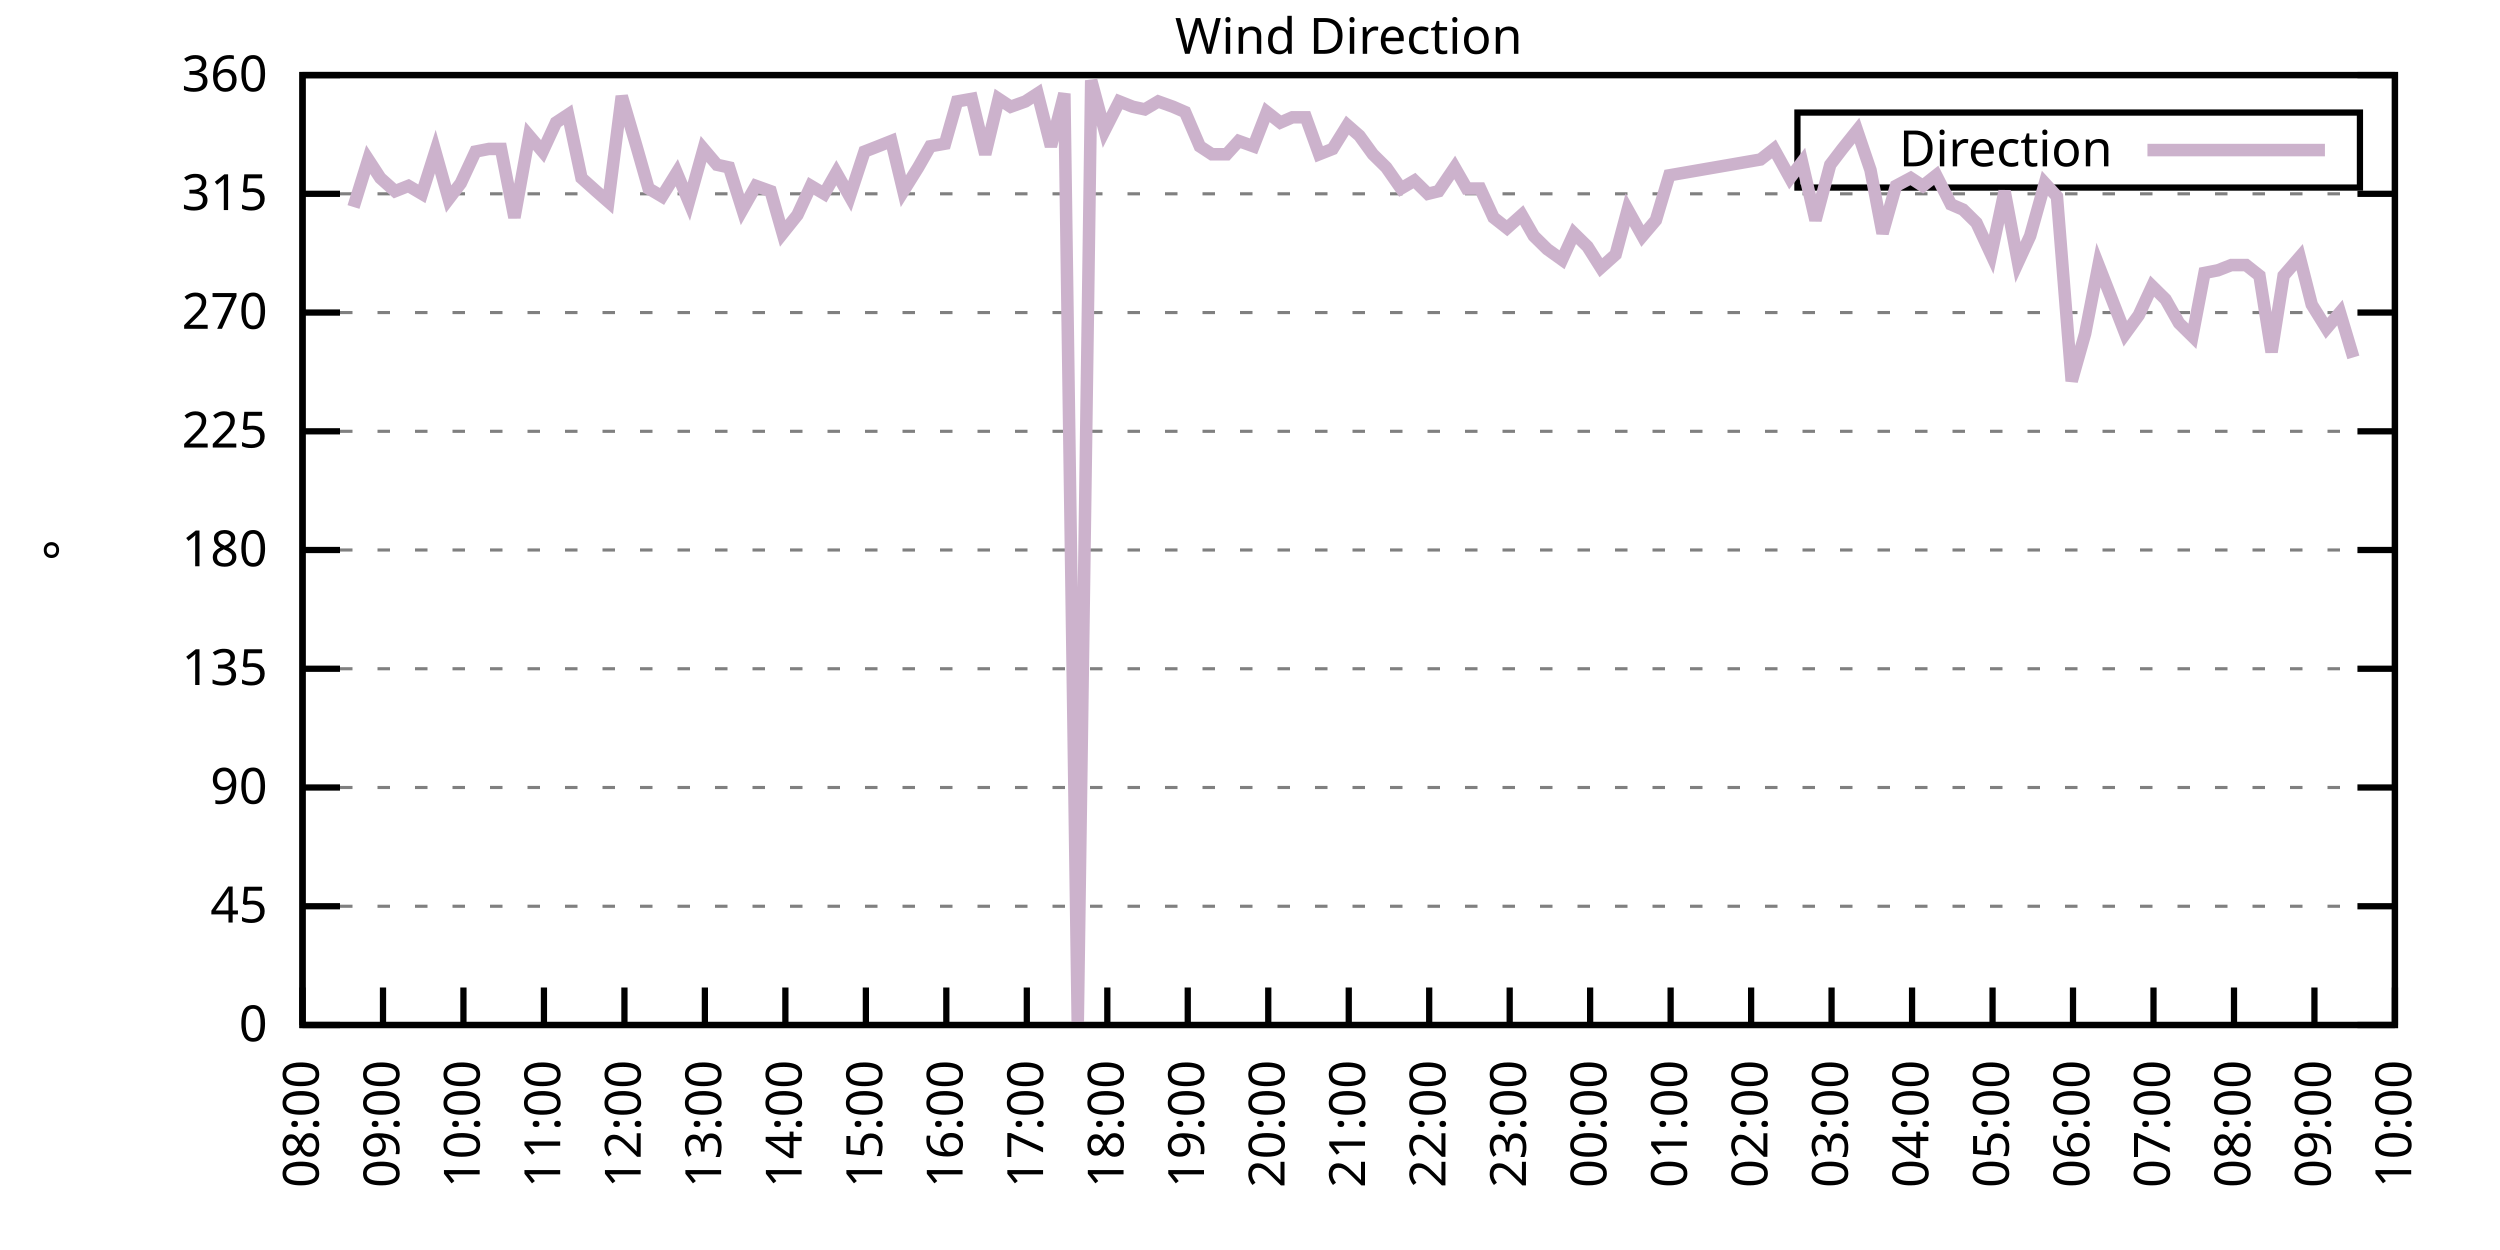
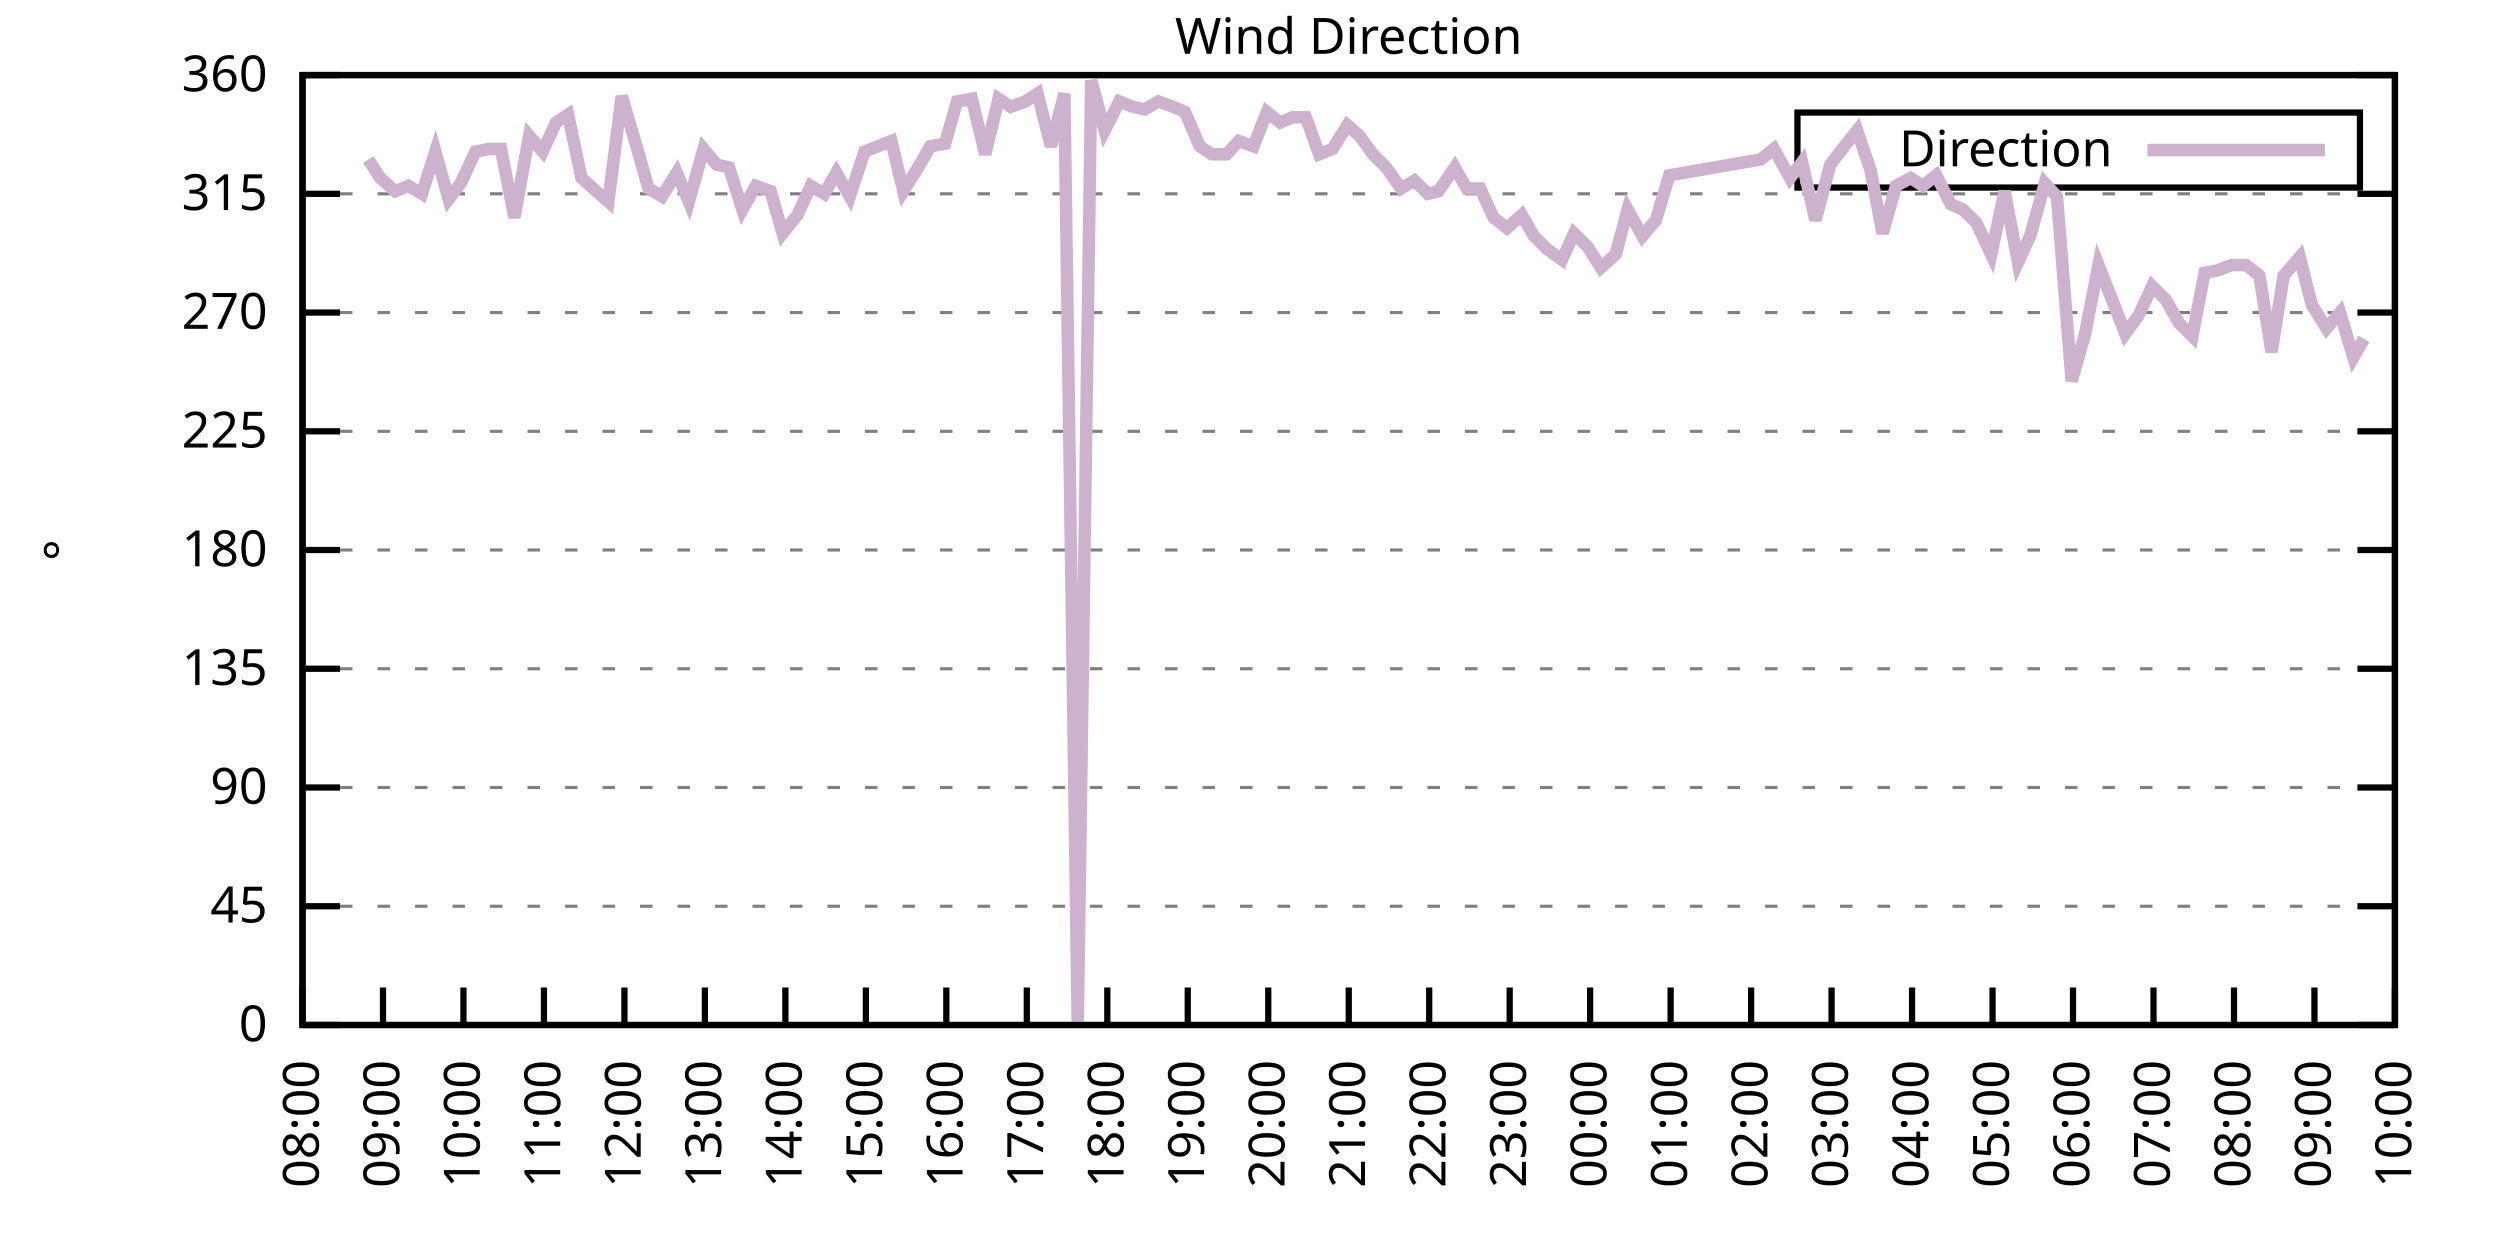
<svg xmlns="http://www.w3.org/2000/svg" xmlns:xlink="http://www.w3.org/1999/xlink" width="400" height="200" viewBox="0 0 400 200">
  <g id="gnuplot_canvas">
    <rect x="0" y="0" width="400" height="200" fill="none" />
    <defs>
      <circle id="gpDot" r="0.5" stroke-width="0.5" stroke="currentColor" />
      <path id="gpPt0" stroke-width="0.333" stroke="currentColor" d="M-1,0 h2 M0,-1 v2" />
      <path id="gpPt1" stroke-width="0.333" stroke="currentColor" d="M-1,-1 L1,1 M1,-1 L-1,1" />
      <path id="gpPt2" stroke-width="0.333" stroke="currentColor" d="M-1,0 L1,0 M0,-1 L0,1 M-1,-1 L1,1 M-1,1 L1,-1" />
      <rect id="gpPt3" stroke-width="0.333" stroke="currentColor" x="-1" y="-1" width="2" height="2" />
      <rect id="gpPt4" stroke-width="0.333" stroke="currentColor" fill="currentColor" x="-1" y="-1" width="2" height="2" />
      <circle id="gpPt5" stroke-width="0.333" stroke="currentColor" cx="0" cy="0" r="1" />
      <use xlink:href="#gpPt5" id="gpPt6" fill="currentColor" stroke="none" />
      <path id="gpPt7" stroke-width="0.333" stroke="currentColor" d="M0,-1.33 L-1.33,0.67 L1.33,0.67 z" />
      <use xlink:href="#gpPt7" id="gpPt8" fill="currentColor" stroke="none" />
      <use xlink:href="#gpPt7" id="gpPt9" stroke="currentColor" transform="rotate(180)" />
      <use xlink:href="#gpPt9" id="gpPt10" fill="currentColor" stroke="none" />
      <use xlink:href="#gpPt3" id="gpPt11" stroke="currentColor" transform="rotate(45)" />
      <use xlink:href="#gpPt11" id="gpPt12" fill="currentColor" stroke="none" />
      <path id="gpPt13" stroke-width="0.333" stroke="currentColor" d="M0,1.330 L1.265,0.411 L0.782,-1.067 L-0.782,-1.076 L-1.265,0.411 z" />
      <use xlink:href="#gpPt13" id="gpPt14" fill="currentColor" stroke="none" />
      <filter id="textbox" filterUnits="objectBoundingBox" x="0" y="0" height="1" width="1">
        <feFlood flood-color="white" flood-opacity="1" result="bgnd" />
        <feComposite in="SourceGraphic" in2="bgnd" operator="atop" />
      </filter>
      <filter id="greybox" filterUnits="objectBoundingBox" x="0" y="0" height="1" width="1">
        <feFlood flood-color="lightgrey" flood-opacity="1" result="grey" />
        <feComposite in="SourceGraphic" in2="grey" operator="atop" />
      </filter>
    </defs>
    <g fill="none" color="white" stroke="currentColor" stroke-width="1.00" stroke-linecap="butt" stroke-linejoin="miter">
</g>
    <g fill="none" color="black" stroke="currentColor" stroke-width="1.00" stroke-linecap="butt" stroke-linejoin="miter">
      <g stroke="none" shape-rendering="crispEdges">
        <polygon fill="rgb(255, 255, 255)" points="48.40,164.00 383.18,164.00 383.18,12.02 48.40,12.02 " />
      </g>
    </g>
    <g fill="none" color="black" stroke="currentColor" stroke-width="1.00" stroke-linecap="butt" stroke-linejoin="miter">
</g>
    <g fill="none" color="black" stroke="black" stroke-width="0.50" stroke-linecap="butt" stroke-linejoin="miter">
</g>
    <g fill="none" color="gray" stroke="currentColor" stroke-width="0.50" stroke-linecap="butt" stroke-linejoin="miter">
      <path stroke="gray" stroke-dasharray="2,4" class="gridline" d="M48.40,164.00 L383.19,164.00  " />
    </g>
    <g fill="none" color="gray" stroke="gray" stroke-width="1.00" stroke-linecap="butt" stroke-linejoin="miter">
</g>
    <g fill="none" color="black" stroke="currentColor" stroke-width="1.00" stroke-linecap="butt" stroke-linejoin="miter">
      <path stroke="black" d="M48.40,164.00 L54.40,164.00 M383.19,164.00 L377.19,164.00  " />
      <g transform="translate(42.80,166.60)" stroke="none" fill="black" font-family="Sans" font-size="8.00" text-anchor="end">
        <text>
          <tspan font-family="Sans"> 0</tspan>
        </text>
      </g>
    </g>
    <g fill="none" color="black" stroke="currentColor" stroke-width="1.00" stroke-linecap="butt" stroke-linejoin="miter">
</g>
    <g fill="none" color="black" stroke="black" stroke-width="0.50" stroke-linecap="butt" stroke-linejoin="miter">
</g>
    <g fill="none" color="gray" stroke="currentColor" stroke-width="0.50" stroke-linecap="butt" stroke-linejoin="miter">
      <path stroke="gray" stroke-dasharray="2,4" class="gridline" d="M48.40,145.00 L383.19,145.00  " />
    </g>
    <g fill="none" color="gray" stroke="gray" stroke-width="1.00" stroke-linecap="butt" stroke-linejoin="miter">
</g>
    <g fill="none" color="black" stroke="currentColor" stroke-width="1.00" stroke-linecap="butt" stroke-linejoin="miter">
      <path stroke="black" d="M48.40,145.00 L54.40,145.00 M383.19,145.00 L377.19,145.00  " />
      <g transform="translate(42.80,147.60)" stroke="none" fill="black" font-family="Sans" font-size="8.00" text-anchor="end">
        <text>
          <tspan font-family="Sans"> 45</tspan>
        </text>
      </g>
    </g>
    <g fill="none" color="black" stroke="currentColor" stroke-width="1.00" stroke-linecap="butt" stroke-linejoin="miter">
</g>
    <g fill="none" color="black" stroke="black" stroke-width="0.50" stroke-linecap="butt" stroke-linejoin="miter">
</g>
    <g fill="none" color="gray" stroke="currentColor" stroke-width="0.50" stroke-linecap="butt" stroke-linejoin="miter">
      <path stroke="gray" stroke-dasharray="2,4" class="gridline" d="M48.40,126.00 L383.19,126.00  " />
    </g>
    <g fill="none" color="gray" stroke="gray" stroke-width="1.00" stroke-linecap="butt" stroke-linejoin="miter">
</g>
    <g fill="none" color="black" stroke="currentColor" stroke-width="1.00" stroke-linecap="butt" stroke-linejoin="miter">
      <path stroke="black" d="M48.40,126.00 L54.40,126.00 M383.19,126.00 L377.19,126.00  " />
      <g transform="translate(42.80,128.60)" stroke="none" fill="black" font-family="Sans" font-size="8.00" text-anchor="end">
        <text>
          <tspan font-family="Sans"> 90</tspan>
        </text>
      </g>
    </g>
    <g fill="none" color="black" stroke="currentColor" stroke-width="1.00" stroke-linecap="butt" stroke-linejoin="miter">
</g>
    <g fill="none" color="black" stroke="black" stroke-width="0.50" stroke-linecap="butt" stroke-linejoin="miter">
</g>
    <g fill="none" color="gray" stroke="currentColor" stroke-width="0.50" stroke-linecap="butt" stroke-linejoin="miter">
      <path stroke="gray" stroke-dasharray="2,4" class="gridline" d="M48.40,107.00 L383.19,107.00  " />
    </g>
    <g fill="none" color="gray" stroke="gray" stroke-width="1.00" stroke-linecap="butt" stroke-linejoin="miter">
</g>
    <g fill="none" color="black" stroke="currentColor" stroke-width="1.00" stroke-linecap="butt" stroke-linejoin="miter">
      <path stroke="black" d="M48.40,107.00 L54.40,107.00 M383.19,107.00 L377.19,107.00  " />
      <g transform="translate(42.80,109.60)" stroke="none" fill="black" font-family="Sans" font-size="8.00" text-anchor="end">
        <text>
          <tspan font-family="Sans"> 135</tspan>
        </text>
      </g>
    </g>
    <g fill="none" color="black" stroke="currentColor" stroke-width="1.00" stroke-linecap="butt" stroke-linejoin="miter">
</g>
    <g fill="none" color="black" stroke="black" stroke-width="0.50" stroke-linecap="butt" stroke-linejoin="miter">
</g>
    <g fill="none" color="gray" stroke="currentColor" stroke-width="0.50" stroke-linecap="butt" stroke-linejoin="miter">
      <path stroke="gray" stroke-dasharray="2,4" class="gridline" d="M48.40,88.00 L383.19,88.00  " />
    </g>
    <g fill="none" color="gray" stroke="gray" stroke-width="1.00" stroke-linecap="butt" stroke-linejoin="miter">
</g>
    <g fill="none" color="black" stroke="currentColor" stroke-width="1.00" stroke-linecap="butt" stroke-linejoin="miter">
      <path stroke="black" d="M48.40,88.00 L54.40,88.00 M383.19,88.00 L377.19,88.00  " />
      <g transform="translate(42.80,90.60)" stroke="none" fill="black" font-family="Sans" font-size="8.00" text-anchor="end">
        <text>
          <tspan font-family="Sans"> 180</tspan>
        </text>
      </g>
    </g>
    <g fill="none" color="black" stroke="currentColor" stroke-width="1.00" stroke-linecap="butt" stroke-linejoin="miter">
</g>
    <g fill="none" color="black" stroke="black" stroke-width="0.50" stroke-linecap="butt" stroke-linejoin="miter">
</g>
    <g fill="none" color="gray" stroke="currentColor" stroke-width="0.50" stroke-linecap="butt" stroke-linejoin="miter">
      <path stroke="gray" stroke-dasharray="2,4" class="gridline" d="M48.40,69.01 L383.19,69.01  " />
    </g>
    <g fill="none" color="gray" stroke="gray" stroke-width="1.00" stroke-linecap="butt" stroke-linejoin="miter">
</g>
    <g fill="none" color="black" stroke="currentColor" stroke-width="1.00" stroke-linecap="butt" stroke-linejoin="miter">
      <path stroke="black" d="M48.40,69.01 L54.40,69.01 M383.19,69.01 L377.19,69.01  " />
      <g transform="translate(42.80,71.61)" stroke="none" fill="black" font-family="Sans" font-size="8.00" text-anchor="end">
        <text>
          <tspan font-family="Sans"> 225</tspan>
        </text>
      </g>
    </g>
    <g fill="none" color="black" stroke="currentColor" stroke-width="1.00" stroke-linecap="butt" stroke-linejoin="miter">
</g>
    <g fill="none" color="black" stroke="black" stroke-width="0.50" stroke-linecap="butt" stroke-linejoin="miter">
</g>
    <g fill="none" color="gray" stroke="currentColor" stroke-width="0.50" stroke-linecap="butt" stroke-linejoin="miter">
      <path stroke="gray" stroke-dasharray="2,4" class="gridline" d="M48.40,50.01 L383.19,50.01  " />
    </g>
    <g fill="none" color="gray" stroke="gray" stroke-width="1.00" stroke-linecap="butt" stroke-linejoin="miter">
</g>
    <g fill="none" color="black" stroke="currentColor" stroke-width="1.00" stroke-linecap="butt" stroke-linejoin="miter">
      <path stroke="black" d="M48.40,50.01 L54.40,50.01 M383.19,50.01 L377.19,50.01  " />
      <g transform="translate(42.80,52.61)" stroke="none" fill="black" font-family="Sans" font-size="8.00" text-anchor="end">
        <text>
          <tspan font-family="Sans"> 270</tspan>
        </text>
      </g>
    </g>
    <g fill="none" color="black" stroke="currentColor" stroke-width="1.00" stroke-linecap="butt" stroke-linejoin="miter">
</g>
    <g fill="none" color="black" stroke="black" stroke-width="0.50" stroke-linecap="butt" stroke-linejoin="miter">
</g>
    <g fill="none" color="gray" stroke="currentColor" stroke-width="0.50" stroke-linecap="butt" stroke-linejoin="miter">
      <path stroke="gray" stroke-dasharray="2,4" class="gridline" d="M48.40,31.01 L383.19,31.01  " />
    </g>
    <g fill="none" color="gray" stroke="gray" stroke-width="1.00" stroke-linecap="butt" stroke-linejoin="miter">
</g>
    <g fill="none" color="black" stroke="currentColor" stroke-width="1.00" stroke-linecap="butt" stroke-linejoin="miter">
      <path stroke="black" d="M48.40,31.01 L54.40,31.01 M383.19,31.01 L377.19,31.01  " />
      <g transform="translate(42.80,33.61)" stroke="none" fill="black" font-family="Sans" font-size="8.00" text-anchor="end">
        <text>
          <tspan font-family="Sans"> 315</tspan>
        </text>
      </g>
    </g>
    <g fill="none" color="black" stroke="currentColor" stroke-width="1.00" stroke-linecap="butt" stroke-linejoin="miter">
</g>
    <g fill="none" color="black" stroke="black" stroke-width="0.50" stroke-linecap="butt" stroke-linejoin="miter">
</g>
    <g fill="none" color="gray" stroke="currentColor" stroke-width="0.50" stroke-linecap="butt" stroke-linejoin="miter">
      <path stroke="gray" stroke-dasharray="2,4" class="gridline" d="M48.40,12.01 L383.19,12.01  " />
    </g>
    <g fill="none" color="gray" stroke="gray" stroke-width="1.00" stroke-linecap="butt" stroke-linejoin="miter">
</g>
    <g fill="none" color="black" stroke="currentColor" stroke-width="1.00" stroke-linecap="butt" stroke-linejoin="miter">
      <path stroke="black" d="M48.40,12.01 L54.40,12.01 M383.19,12.01 L377.19,12.01  " />
      <g transform="translate(42.80,14.61)" stroke="none" fill="black" font-family="Sans" font-size="8.00" text-anchor="end">
        <text>
          <tspan font-family="Sans"> 360</tspan>
        </text>
      </g>
    </g>
    <g fill="none" color="black" stroke="currentColor" stroke-width="1.00" stroke-linecap="butt" stroke-linejoin="miter">
      <path stroke="black" d="M48.40,164.00 L48.40,158.00  " />
      <g transform="translate(51.00,169.60) rotate(270.00)" stroke="none" fill="black" font-family="Sans" font-size="8.00" text-anchor="end">
        <text>
          <tspan font-family="Sans">08:00</tspan>
        </text>
      </g>
    </g>
    <g fill="none" color="black" stroke="currentColor" stroke-width="1.00" stroke-linecap="butt" stroke-linejoin="miter">
      <path stroke="black" d="M61.28,164.00 L61.28,158.00  " />
      <g transform="translate(63.88,169.60) rotate(270.00)" stroke="none" fill="black" font-family="Sans" font-size="8.00" text-anchor="end">
        <text>
          <tspan font-family="Sans">09:00</tspan>
        </text>
      </g>
    </g>
    <g fill="none" color="black" stroke="currentColor" stroke-width="1.00" stroke-linecap="butt" stroke-linejoin="miter">
      <path stroke="black" d="M74.15,164.00 L74.15,158.00  " />
      <g transform="translate(76.75,169.60) rotate(270.00)" stroke="none" fill="black" font-family="Sans" font-size="8.00" text-anchor="end">
        <text>
          <tspan font-family="Sans">10:00</tspan>
        </text>
      </g>
    </g>
    <g fill="none" color="black" stroke="currentColor" stroke-width="1.00" stroke-linecap="butt" stroke-linejoin="miter">
      <path stroke="black" d="M87.03,164.00 L87.03,158.00  " />
      <g transform="translate(89.63,169.60) rotate(270.00)" stroke="none" fill="black" font-family="Sans" font-size="8.00" text-anchor="end">
        <text>
          <tspan font-family="Sans">11:00</tspan>
        </text>
      </g>
    </g>
    <g fill="none" color="black" stroke="currentColor" stroke-width="1.00" stroke-linecap="butt" stroke-linejoin="miter">
      <path stroke="black" d="M99.91,164.00 L99.91,158.00  " />
      <g transform="translate(102.51,169.60) rotate(270.00)" stroke="none" fill="black" font-family="Sans" font-size="8.00" text-anchor="end">
        <text>
          <tspan font-family="Sans">12:00</tspan>
        </text>
      </g>
    </g>
    <g fill="none" color="black" stroke="currentColor" stroke-width="1.00" stroke-linecap="butt" stroke-linejoin="miter">
      <path stroke="black" d="M112.78,164.00 L112.78,158.00  " />
      <g transform="translate(115.38,169.60) rotate(270.00)" stroke="none" fill="black" font-family="Sans" font-size="8.00" text-anchor="end">
        <text>
          <tspan font-family="Sans">13:00</tspan>
        </text>
      </g>
    </g>
    <g fill="none" color="black" stroke="currentColor" stroke-width="1.00" stroke-linecap="butt" stroke-linejoin="miter">
      <path stroke="black" d="M125.66,164.00 L125.66,158.00  " />
      <g transform="translate(128.26,169.60) rotate(270.00)" stroke="none" fill="black" font-family="Sans" font-size="8.00" text-anchor="end">
        <text>
          <tspan font-family="Sans">14:00</tspan>
        </text>
      </g>
    </g>
    <g fill="none" color="black" stroke="currentColor" stroke-width="1.00" stroke-linecap="butt" stroke-linejoin="miter">
      <path stroke="black" d="M138.54,164.00 L138.54,158.00  " />
      <g transform="translate(141.14,169.60) rotate(270.00)" stroke="none" fill="black" font-family="Sans" font-size="8.00" text-anchor="end">
        <text>
          <tspan font-family="Sans">15:00</tspan>
        </text>
      </g>
    </g>
    <g fill="none" color="black" stroke="currentColor" stroke-width="1.00" stroke-linecap="butt" stroke-linejoin="miter">
      <path stroke="black" d="M151.41,164.00 L151.41,158.00  " />
      <g transform="translate(154.01,169.60) rotate(270.00)" stroke="none" fill="black" font-family="Sans" font-size="8.00" text-anchor="end">
        <text>
          <tspan font-family="Sans">16:00</tspan>
        </text>
      </g>
    </g>
    <g fill="none" color="black" stroke="currentColor" stroke-width="1.00" stroke-linecap="butt" stroke-linejoin="miter">
      <path stroke="black" d="M164.29,164.00 L164.29,158.00  " />
      <g transform="translate(166.89,169.60) rotate(270.00)" stroke="none" fill="black" font-family="Sans" font-size="8.00" text-anchor="end">
        <text>
          <tspan font-family="Sans">17:00</tspan>
        </text>
      </g>
    </g>
    <g fill="none" color="black" stroke="currentColor" stroke-width="1.00" stroke-linecap="butt" stroke-linejoin="miter">
      <path stroke="black" d="M177.17,164.00 L177.17,158.00  " />
      <g transform="translate(179.77,169.60) rotate(270.00)" stroke="none" fill="black" font-family="Sans" font-size="8.00" text-anchor="end">
        <text>
          <tspan font-family="Sans">18:00</tspan>
        </text>
      </g>
    </g>
    <g fill="none" color="black" stroke="currentColor" stroke-width="1.00" stroke-linecap="butt" stroke-linejoin="miter">
      <path stroke="black" d="M190.04,164.00 L190.04,158.00  " />
      <g transform="translate(192.64,169.60) rotate(270.00)" stroke="none" fill="black" font-family="Sans" font-size="8.00" text-anchor="end">
        <text>
          <tspan font-family="Sans">19:00</tspan>
        </text>
      </g>
    </g>
    <g fill="none" color="black" stroke="currentColor" stroke-width="1.00" stroke-linecap="butt" stroke-linejoin="miter">
      <path stroke="black" d="M202.92,164.00 L202.92,158.00  " />
      <g transform="translate(205.52,169.60) rotate(270.00)" stroke="none" fill="black" font-family="Sans" font-size="8.00" text-anchor="end">
        <text>
          <tspan font-family="Sans">20:00</tspan>
        </text>
      </g>
    </g>
    <g fill="none" color="black" stroke="currentColor" stroke-width="1.00" stroke-linecap="butt" stroke-linejoin="miter">
      <path stroke="black" d="M215.80,164.00 L215.80,158.00  " />
      <g transform="translate(218.40,169.60) rotate(270.00)" stroke="none" fill="black" font-family="Sans" font-size="8.00" text-anchor="end">
        <text>
          <tspan font-family="Sans">21:00</tspan>
        </text>
      </g>
    </g>
    <g fill="none" color="black" stroke="currentColor" stroke-width="1.00" stroke-linecap="butt" stroke-linejoin="miter">
      <path stroke="black" d="M228.67,164.00 L228.67,158.00  " />
      <g transform="translate(231.27,169.60) rotate(270.00)" stroke="none" fill="black" font-family="Sans" font-size="8.00" text-anchor="end">
        <text>
          <tspan font-family="Sans">22:00</tspan>
        </text>
      </g>
    </g>
    <g fill="none" color="black" stroke="currentColor" stroke-width="1.00" stroke-linecap="butt" stroke-linejoin="miter">
      <path stroke="black" d="M241.55,164.00 L241.55,158.00  " />
      <g transform="translate(244.15,169.60) rotate(270.00)" stroke="none" fill="black" font-family="Sans" font-size="8.00" text-anchor="end">
        <text>
          <tspan font-family="Sans">23:00</tspan>
        </text>
      </g>
    </g>
    <g fill="none" color="black" stroke="currentColor" stroke-width="1.00" stroke-linecap="butt" stroke-linejoin="miter">
      <path stroke="black" d="M254.42,164.00 L254.42,158.00  " />
      <g transform="translate(257.02,169.60) rotate(270.00)" stroke="none" fill="black" font-family="Sans" font-size="8.00" text-anchor="end">
        <text>
          <tspan font-family="Sans">00:00</tspan>
        </text>
      </g>
    </g>
    <g fill="none" color="black" stroke="currentColor" stroke-width="1.00" stroke-linecap="butt" stroke-linejoin="miter">
      <path stroke="black" d="M267.30,164.00 L267.30,158.00  " />
      <g transform="translate(269.90,169.60) rotate(270.00)" stroke="none" fill="black" font-family="Sans" font-size="8.00" text-anchor="end">
        <text>
          <tspan font-family="Sans">01:00</tspan>
        </text>
      </g>
    </g>
    <g fill="none" color="black" stroke="currentColor" stroke-width="1.00" stroke-linecap="butt" stroke-linejoin="miter">
      <path stroke="black" d="M280.18,164.00 L280.18,158.00  " />
      <g transform="translate(282.78,169.60) rotate(270.00)" stroke="none" fill="black" font-family="Sans" font-size="8.00" text-anchor="end">
        <text>
          <tspan font-family="Sans">02:00</tspan>
        </text>
      </g>
    </g>
    <g fill="none" color="black" stroke="currentColor" stroke-width="1.00" stroke-linecap="butt" stroke-linejoin="miter">
      <path stroke="black" d="M293.05,164.00 L293.05,158.00  " />
      <g transform="translate(295.65,169.60) rotate(270.00)" stroke="none" fill="black" font-family="Sans" font-size="8.00" text-anchor="end">
        <text>
          <tspan font-family="Sans">03:00</tspan>
        </text>
      </g>
    </g>
    <g fill="none" color="black" stroke="currentColor" stroke-width="1.00" stroke-linecap="butt" stroke-linejoin="miter">
      <path stroke="black" d="M305.93,164.00 L305.93,158.00  " />
      <g transform="translate(308.53,169.60) rotate(270.00)" stroke="none" fill="black" font-family="Sans" font-size="8.00" text-anchor="end">
        <text>
          <tspan font-family="Sans">04:00</tspan>
        </text>
      </g>
    </g>
    <g fill="none" color="black" stroke="currentColor" stroke-width="1.00" stroke-linecap="butt" stroke-linejoin="miter">
      <path stroke="black" d="M318.81,164.00 L318.81,158.00  " />
      <g transform="translate(321.41,169.60) rotate(270.00)" stroke="none" fill="black" font-family="Sans" font-size="8.00" text-anchor="end">
        <text>
          <tspan font-family="Sans">05:00</tspan>
        </text>
      </g>
    </g>
    <g fill="none" color="black" stroke="currentColor" stroke-width="1.00" stroke-linecap="butt" stroke-linejoin="miter">
      <path stroke="black" d="M331.68,164.00 L331.68,158.00  " />
      <g transform="translate(334.28,169.60) rotate(270.00)" stroke="none" fill="black" font-family="Sans" font-size="8.00" text-anchor="end">
        <text>
          <tspan font-family="Sans">06:00</tspan>
        </text>
      </g>
    </g>
    <g fill="none" color="black" stroke="currentColor" stroke-width="1.00" stroke-linecap="butt" stroke-linejoin="miter">
      <path stroke="black" d="M344.56,164.00 L344.56,158.00  " />
      <g transform="translate(347.16,169.60) rotate(270.00)" stroke="none" fill="black" font-family="Sans" font-size="8.00" text-anchor="end">
        <text>
          <tspan font-family="Sans">07:00</tspan>
        </text>
      </g>
    </g>
    <g fill="none" color="black" stroke="currentColor" stroke-width="1.00" stroke-linecap="butt" stroke-linejoin="miter">
      <path stroke="black" d="M357.44,164.00 L357.44,158.00  " />
      <g transform="translate(360.04,169.60) rotate(270.00)" stroke="none" fill="black" font-family="Sans" font-size="8.00" text-anchor="end">
        <text>
          <tspan font-family="Sans">08:00</tspan>
        </text>
      </g>
    </g>
    <g fill="none" color="black" stroke="currentColor" stroke-width="1.00" stroke-linecap="butt" stroke-linejoin="miter">
      <path stroke="black" d="M370.31,164.00 L370.31,158.00  " />
      <g transform="translate(372.91,169.60) rotate(270.00)" stroke="none" fill="black" font-family="Sans" font-size="8.00" text-anchor="end">
        <text>
          <tspan font-family="Sans">09:00</tspan>
        </text>
      </g>
    </g>
    <g fill="none" color="black" stroke="currentColor" stroke-width="1.00" stroke-linecap="butt" stroke-linejoin="miter">
      <path stroke="black" d="M383.19,164.00 L383.19,158.00  " />
      <g transform="translate(385.79,169.60) rotate(270.00)" stroke="none" fill="black" font-family="Sans" font-size="8.00" text-anchor="end">
        <text>
          <tspan font-family="Sans">10:00</tspan>
        </text>
      </g>
    </g>
    <g fill="none" color="black" stroke="currentColor" stroke-width="1.00" stroke-linecap="butt" stroke-linejoin="miter">
</g>
    <g fill="none" color="black" stroke="currentColor" stroke-width="1.00" stroke-linecap="butt" stroke-linejoin="miter">
      <path stroke="black" d="M48.40,12.01 L48.40,164.00 L383.19,164.00 L383.19,12.01 L48.40,12.01 Z  " />
    </g>
    <g fill="none" color="black" stroke="currentColor" stroke-width="1.00" stroke-linecap="butt" stroke-linejoin="miter">
</g>
    <g fill="none" color="black" stroke="currentColor" stroke-width="1.00" stroke-linecap="butt" stroke-linejoin="miter">
      <path stroke="black" d="M287.59,30.01 L287.59,18.01 L377.59,18.01 L377.59,30.01 L287.59,30.01 Z  " />
    </g>
    <g id="Wind_direction_plot_1">
      <g fill="none" color="white" stroke="black" stroke-width="2.00" stroke-linecap="butt" stroke-linejoin="miter">
</g>
      <g fill="none" color="black" stroke="currentColor" stroke-width="2.00" stroke-linecap="butt" stroke-linejoin="miter">
        <g transform="translate(337.99,26.61)" stroke="none" fill="black" font-family="Sans" font-size="8.00" text-anchor="end">
          <text>
            <tspan font-family="Sans">Direction</tspan>
          </text>
        </g>
      </g>
      <g fill="none" color="black" stroke="currentColor" stroke-width="2.00" stroke-linecap="butt" stroke-linejoin="miter">
-         <path stroke="rgb(204, 178, 204)" d="M343.59,24.01 L371.99,24.01 M56.56,33.12 L58.92,25.52 L60.85,28.48 L63.21,30.59 L65.35,29.74 L67.50,31.01   L69.65,24.25 L71.79,31.85 L73.72,29.32 L76.08,24.25 L78.23,23.83 L80.16,23.83 L82.31,34.81 L84.67,21.72   L86.82,24.25 L88.96,19.61 L90.89,18.34 L93.04,28.48 L95.40,30.59 L97.33,32.28 L99.48,15.39 L101.84,23.41   L103.77,30.16 L105.92,31.43 L108.28,27.63 L110.21,32.28 L112.57,23.83 L114.71,26.36 L116.65,26.79 L118.79,33.54   L120.94,29.74 L123.30,30.59 L125.23,37.34 L127.59,34.39 L129.74,29.74 L131.88,31.01 L133.81,27.63 L135.96,31.43   L138.32,24.25 L140.47,23.41 L142.61,22.56 L144.54,30.59 L146.91,26.79 L148.84,23.41 L151.20,22.99 L153.13,16.23   L155.49,15.81 L157.64,24.68 L159.78,15.81 L161.71,17.08 L164.07,16.23 L166.01,14.97 L168.15,23.41 L170.30,14.97   L172.44,164.00 L174.59,12.85 L176.74,20.88 L179.10,16.23 L181.24,17.08 L183.17,17.50 L185.32,16.23 L187.68,17.08   L189.61,17.92 L191.97,23.41 L193.90,24.68 L196.27,24.68 L198.20,22.56 L200.56,23.41 L202.70,17.92 L204.85,19.61   L206.78,18.77 L208.93,18.77 L211.07,24.68 L213.22,23.83 L215.58,20.03 L217.51,21.72 L219.66,24.68 L221.80,26.79   L224.16,30.16 L226.31,28.90 L228.46,31.01 L230.17,30.59 L232.75,26.79 L234.68,30.16 L236.83,30.16 L238.97,34.81   L241.12,36.50 L243.48,34.39 L245.41,37.76 L247.56,39.87 L249.92,41.56 L251.85,37.34 L254.00,39.45 L256.14,42.83   L258.50,40.72 L260.43,33.54 L262.79,37.76 L264.94,35.23 L267.09,28.05 L281.68,25.52 L283.83,23.83 L286.40,28.48   L288.33,25.94 L290.48,35.23 L292.84,26.36 L294.77,23.83 L297.13,20.88 L299.28,27.21 L301.21,37.34 L303.36,29.74   L305.72,28.48 L307.65,29.74 L309.79,28.05 L312.15,32.70 L314.09,33.54 L316.23,35.65 L318.59,40.72 L320.74,30.59   L322.88,41.99 L324.82,37.76 L327.18,29.32 L329.11,31.43 L331.47,60.98 L333.62,53.39 L335.76,42.41 L337.91,47.90   L340.05,53.39 L342.20,50.43 L344.35,45.79 L346.49,47.90 L348.64,51.70 L350.78,53.81 L352.72,43.67 L354.86,43.25   L357.01,42.41 L359.37,42.41 L361.51,44.10 L363.45,56.34 L365.38,44.10 L367.95,41.14 L369.88,48.74 L372.24,52.54   L374.39,50.01 L376.54,57.18  " />
+         <path stroke="rgb(204, 178, 204)" d="M343.59,24.01 L371.99,24.01 M58.92,25.52 L60.85,28.48 L63.21,30.59 L65.35,29.74 L67.50,31.01 L69.65,24.25   L71.79,31.85 L73.72,29.32 L76.08,24.25 L78.23,23.83 L80.16,23.83 L82.31,34.81 L84.67,21.72 L86.82,24.25   L88.96,19.61 L90.89,18.34 L93.04,28.48 L95.40,30.59 L97.33,32.28 L99.48,15.39 L101.84,23.41 L103.77,30.16   L105.92,31.43 L108.28,27.63 L110.21,32.28 L112.57,23.83 L114.71,26.36 L116.65,26.79 L118.79,33.54 L120.94,29.74   L123.30,30.59 L125.23,37.34 L127.59,34.39 L129.74,29.74 L131.88,31.01 L133.81,27.63 L135.96,31.43 L138.32,24.25   L140.47,23.41 L142.61,22.56 L144.54,30.59 L146.91,26.79 L148.84,23.41 L151.20,22.99 L153.13,16.23 L155.49,15.81   L157.64,24.68 L159.78,15.81 L161.71,17.08 L164.07,16.23 L166.01,14.97 L168.15,23.41 L170.30,14.97 L172.44,164.00   L174.59,12.85 L176.74,20.88 L179.10,16.23 L181.24,17.08 L183.17,17.50 L185.32,16.23 L187.68,17.08 L189.61,17.92   L191.97,23.41 L193.90,24.68 L196.27,24.68 L198.20,22.56 L200.56,23.41 L202.70,17.92 L204.85,19.61 L206.78,18.77   L208.93,18.77 L211.07,24.68 L213.22,23.83 L215.58,20.03 L217.51,21.72 L219.66,24.68 L221.80,26.79 L224.16,30.16   L226.31,28.90 L228.46,31.01 L230.17,30.59 L232.75,26.79 L234.68,30.16 L236.83,30.16 L238.97,34.81 L241.12,36.50   L243.48,34.39 L245.41,37.76 L247.56,39.87 L249.92,41.56 L251.85,37.34 L254.00,39.45 L256.14,42.83 L258.50,40.72   L260.43,33.54 L262.79,37.76 L264.94,35.23 L267.09,28.05 L281.68,25.52 L283.83,23.83 L286.40,28.48 L288.33,25.94   L290.48,35.23 L292.84,26.36 L294.77,23.83 L297.13,20.88 L299.28,27.21 L301.21,37.34 L303.36,29.74 L305.72,28.48   L307.65,29.74 L309.79,28.05 L312.15,32.70 L314.09,33.54 L316.23,35.65 L318.59,40.72 L320.74,30.59 L322.88,41.99   L324.82,37.76 L327.18,29.32 L329.11,31.43 L331.47,60.98 L333.62,53.39 L335.76,42.41 L337.91,47.90 L340.05,53.39   L342.20,50.43 L344.35,45.79 L346.49,47.90 L348.64,51.70 L350.78,53.81 L352.72,43.67 L354.86,43.25 L357.01,42.41   L359.37,42.41 L361.51,44.10 L363.45,56.34 L365.38,44.10 L367.95,41.14 L369.88,48.74 L372.24,52.54 L374.39,50.01   L376.54,57.18 L378.25,54.23  " />
      </g>
    </g>
    <g fill="none" color="black" stroke="currentColor" stroke-width="2.00" stroke-linecap="butt" stroke-linejoin="miter">
</g>
    <g fill="none" color="black" stroke="black" stroke-width="1.00" stroke-linecap="butt" stroke-linejoin="miter">
</g>
    <g fill="none" color="black" stroke="currentColor" stroke-width="1.00" stroke-linecap="butt" stroke-linejoin="miter">
      <path stroke="black" d="M48.40,12.01 L48.40,164.00 L383.19,164.00 L383.19,12.01 L48.40,12.01 Z  " />
      <g transform="translate(12.80,88.01) rotate(270.00)" stroke="none" fill="black" font-family="Sans" font-size="8.00" text-anchor="middle">
        <text>
          <tspan font-family="Sans">°</tspan>
        </text>
      </g>
    </g>
    <g fill="none" color="black" stroke="currentColor" stroke-width="1.00" stroke-linecap="butt" stroke-linejoin="miter">
</g>
    <g fill="none" color="black" stroke="currentColor" stroke-width="1.00" stroke-linecap="butt" stroke-linejoin="miter">
      <g transform="translate(215.79,8.61)" stroke="none" fill="black" font-family="Sans" font-size="8.00" text-anchor="middle">
        <text>
          <tspan font-family="Sans">Wind Direction</tspan>
        </text>
      </g>
    </g>
    <g fill="none" color="black" stroke="currentColor" stroke-width="1.00" stroke-linecap="butt" stroke-linejoin="miter">
</g>
  </g>
</svg>
